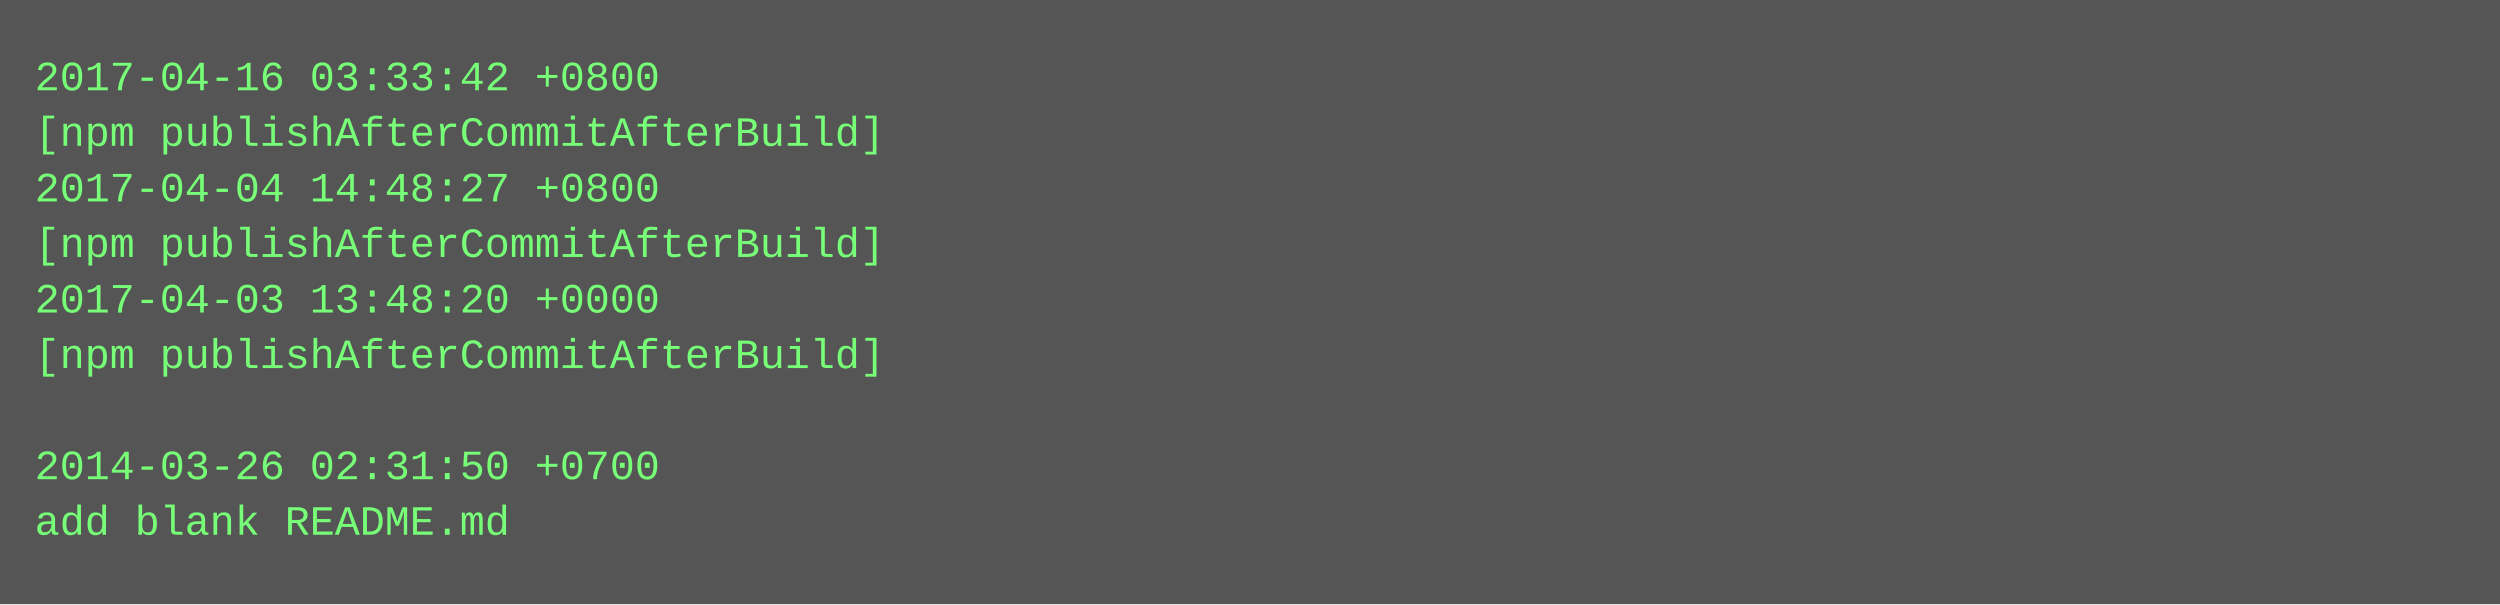
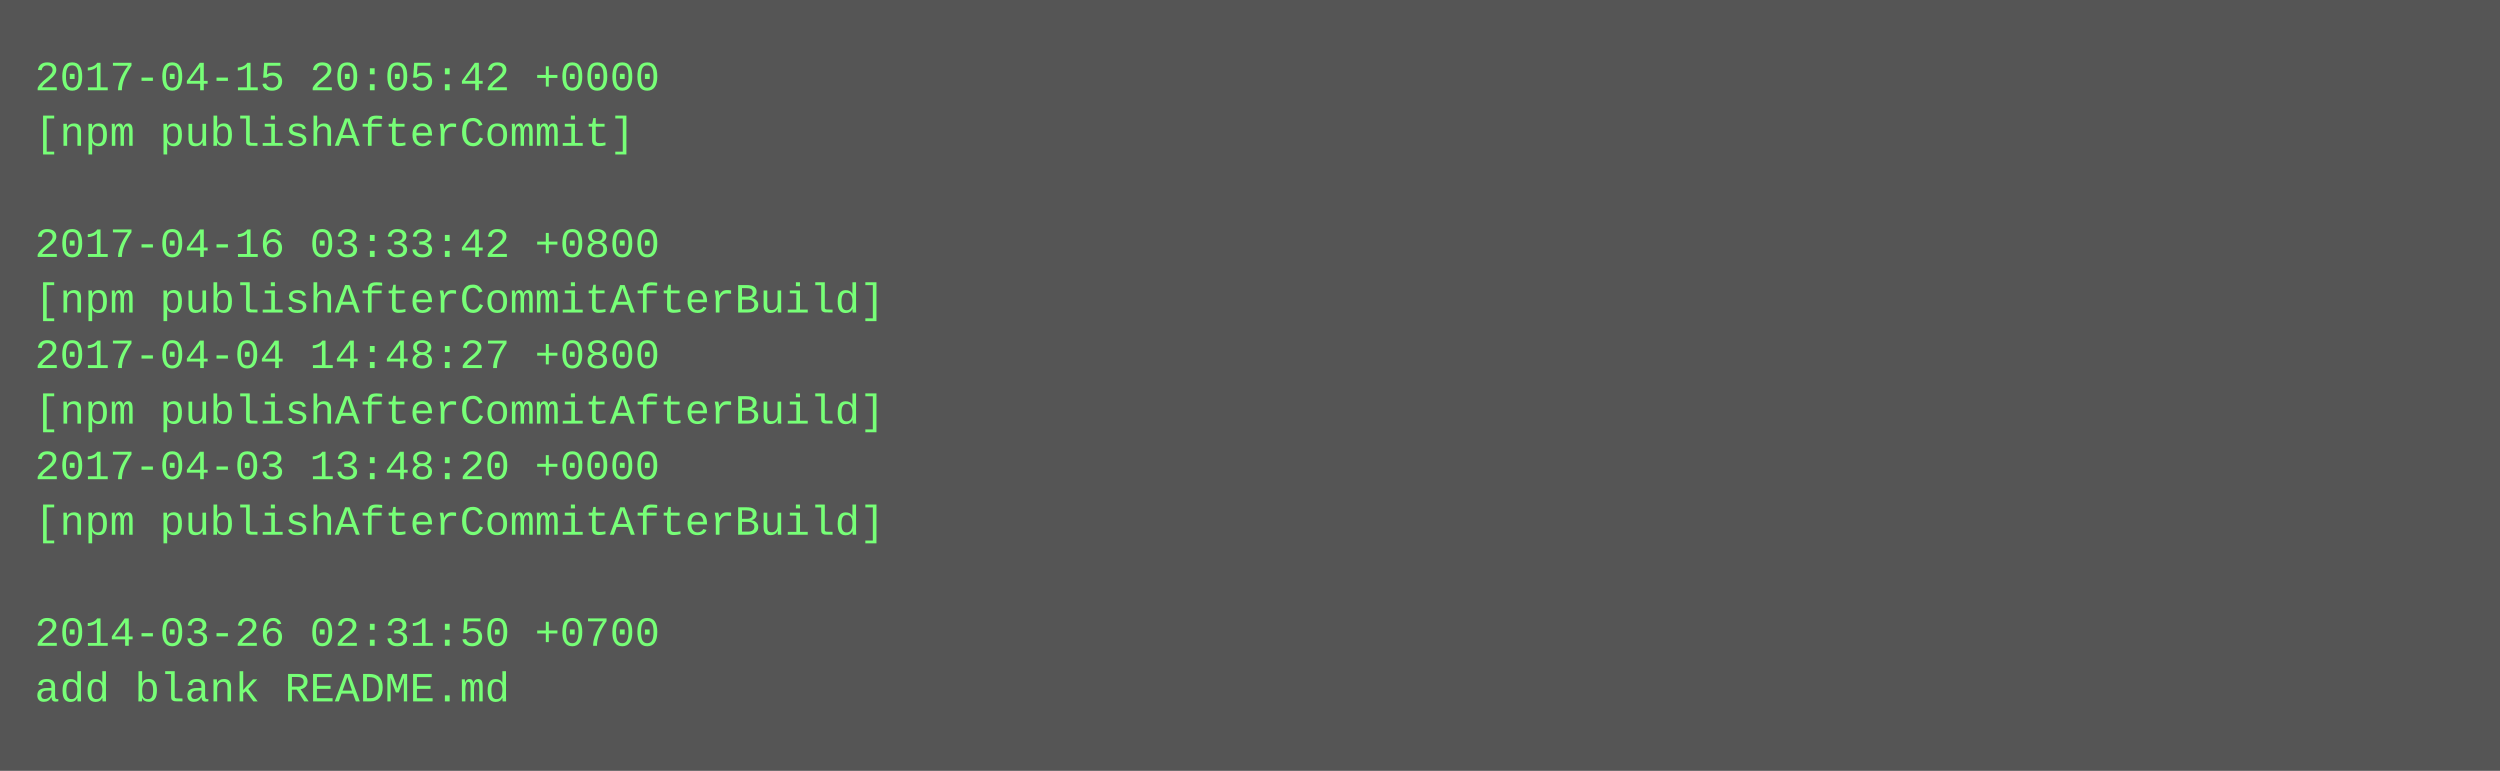
- <svg xmlns="http://www.w3.org/2000/svg" height="174" width="720">
-   <rect height="174" fill="#555" width="720" />
+ <svg xmlns="http://www.w3.org/2000/svg" height="222" width="720">
+   <rect height="222" fill="#555" width="720" />
  <text fill="#7f7" font-family="Courier New" font-size="12" xml:space="preserve">
-     <tspan x="10" y="26">2017-04-16 03:33:42 +0800</tspan>
-     <tspan x="10" y="42">[npm publishAfterCommitAfterBuild]</tspan>
-     <tspan x="10" y="58">2017-04-04 14:48:27 +0800</tspan>
-     <tspan x="10" y="74">[npm publishAfterCommitAfterBuild]</tspan>
-     <tspan x="10" y="90">2017-04-03 13:48:20 +0000</tspan>
-     <tspan x="10" y="106">[npm publishAfterCommitAfterBuild]</tspan>
-     <tspan x="10" y="122" />
-     <tspan x="10" y="138">2014-03-26 02:31:50 +0700</tspan>
-     <tspan x="10" y="154">add blank README.md</tspan>
+     <tspan x="10" y="26">2017-04-15 20:05:42 +0000</tspan>
+     <tspan x="10" y="42">[npm publishAfterCommit]</tspan>
+     <tspan x="10" y="58" />
+     <tspan x="10" y="74">2017-04-16 03:33:42 +0800</tspan>
+     <tspan x="10" y="90">[npm publishAfterCommitAfterBuild]</tspan>
+     <tspan x="10" y="106">2017-04-04 14:48:27 +0800</tspan>
+     <tspan x="10" y="122">[npm publishAfterCommitAfterBuild]</tspan>
+     <tspan x="10" y="138">2017-04-03 13:48:20 +0000</tspan>
+     <tspan x="10" y="154">[npm publishAfterCommitAfterBuild]</tspan>
+     <tspan x="10" y="170" />
+     <tspan x="10" y="186">2014-03-26 02:31:50 +0700</tspan>
+     <tspan x="10" y="202">add blank README.md</tspan>
  </text>
</svg>
